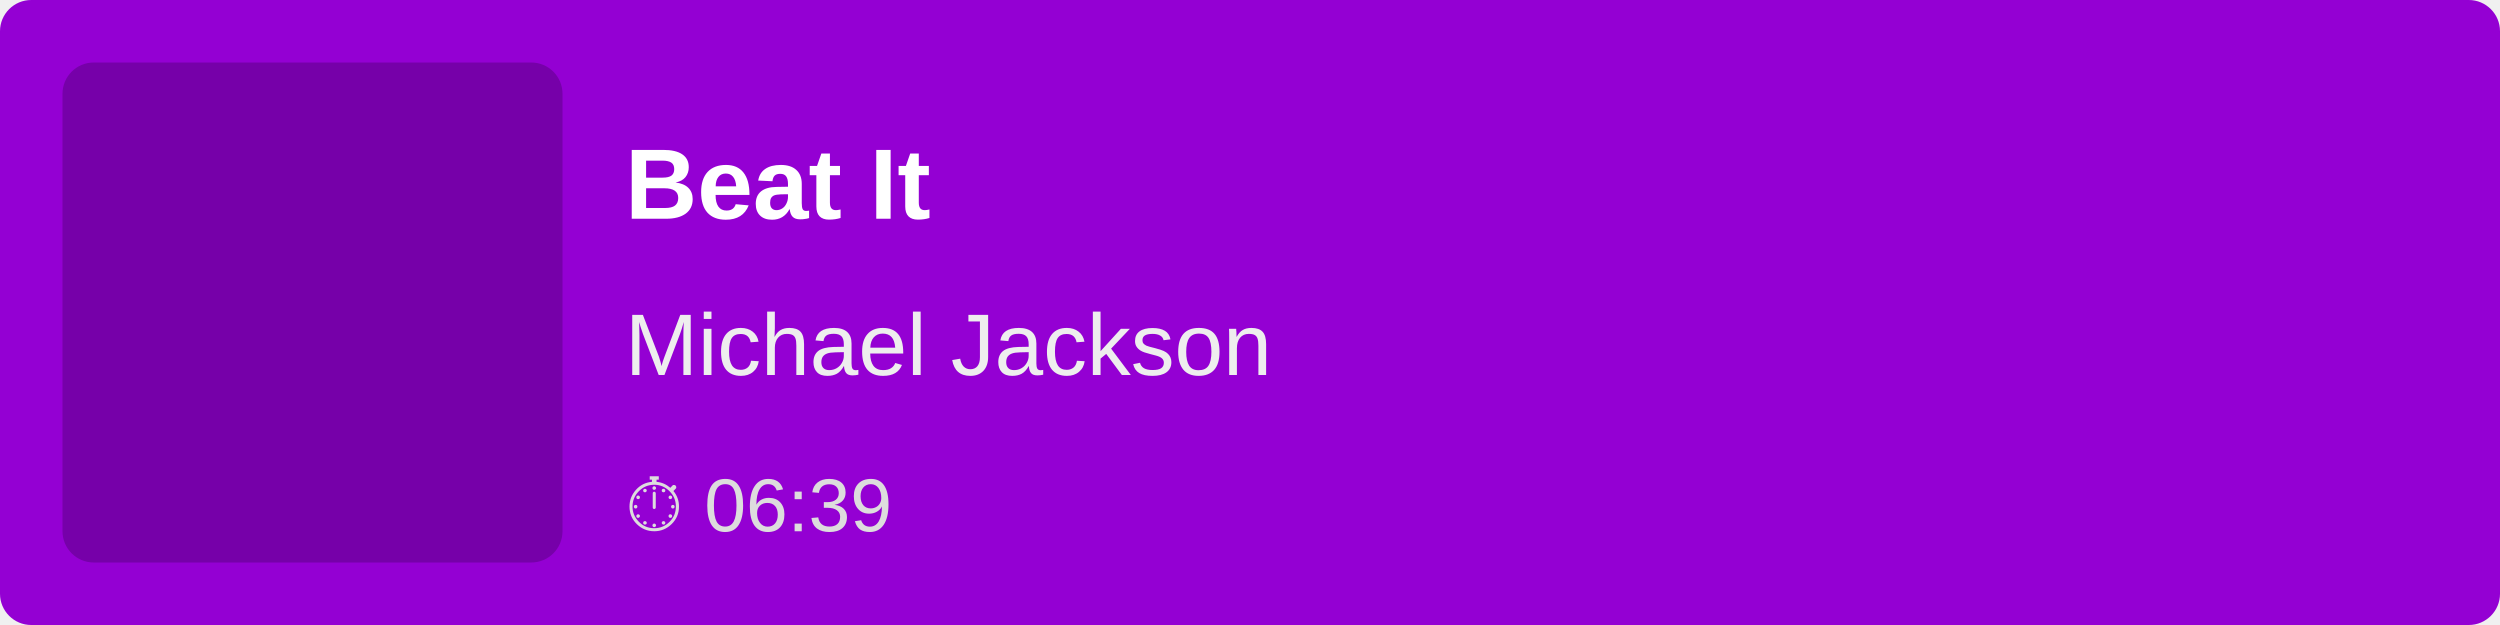
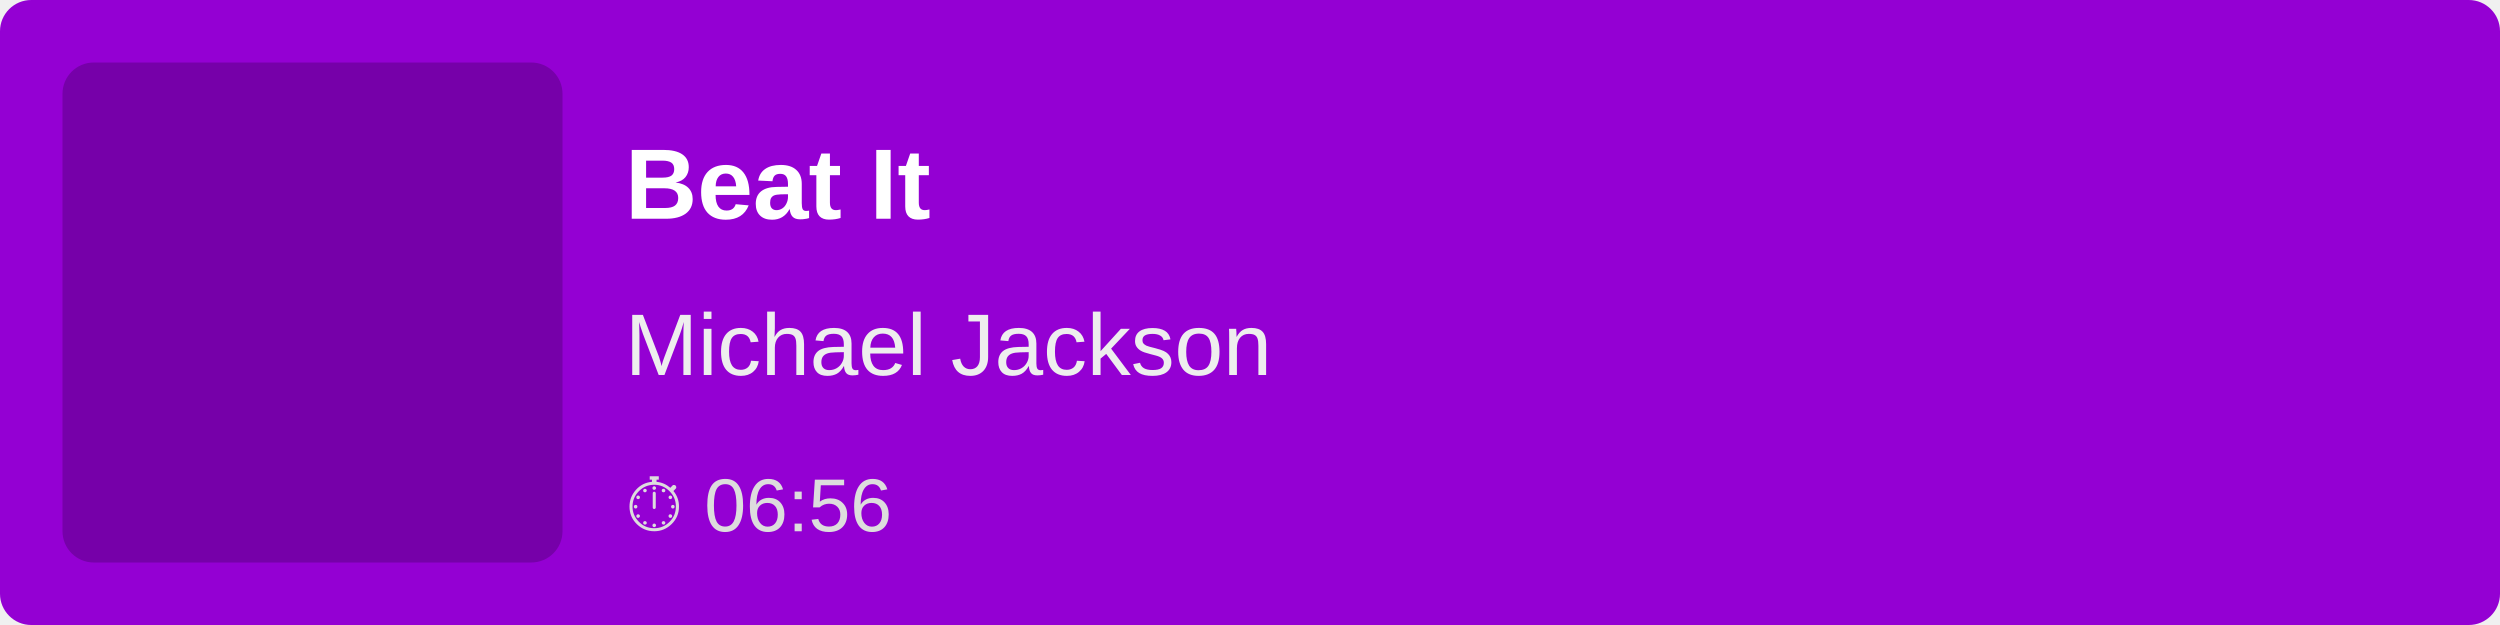
<svg xmlns="http://www.w3.org/2000/svg" width="400" height="100">
  <rect width="100%" height="100%" fill="#9400D3" rx="5" />
  <rect x="10" y="10" width="80" height="80" fill="rgba(0,0,0,0.2)" rx="5" />
  <text x="100" y="35" font-family="Arial, sans-serif" font-size="16" fill="white" font-weight="bold">
        Beat It
    </text>
  <text x="100" y="60" font-family="Arial, sans-serif" font-size="14" fill="#EEE">
        Michael Jackson
    </text>
  <text x="100" y="85" font-family="Arial, sans-serif" font-size="12" fill="#DDD">
-         ⏱ 06:39
+         ⏱ 06:56
    </text>
</svg>
